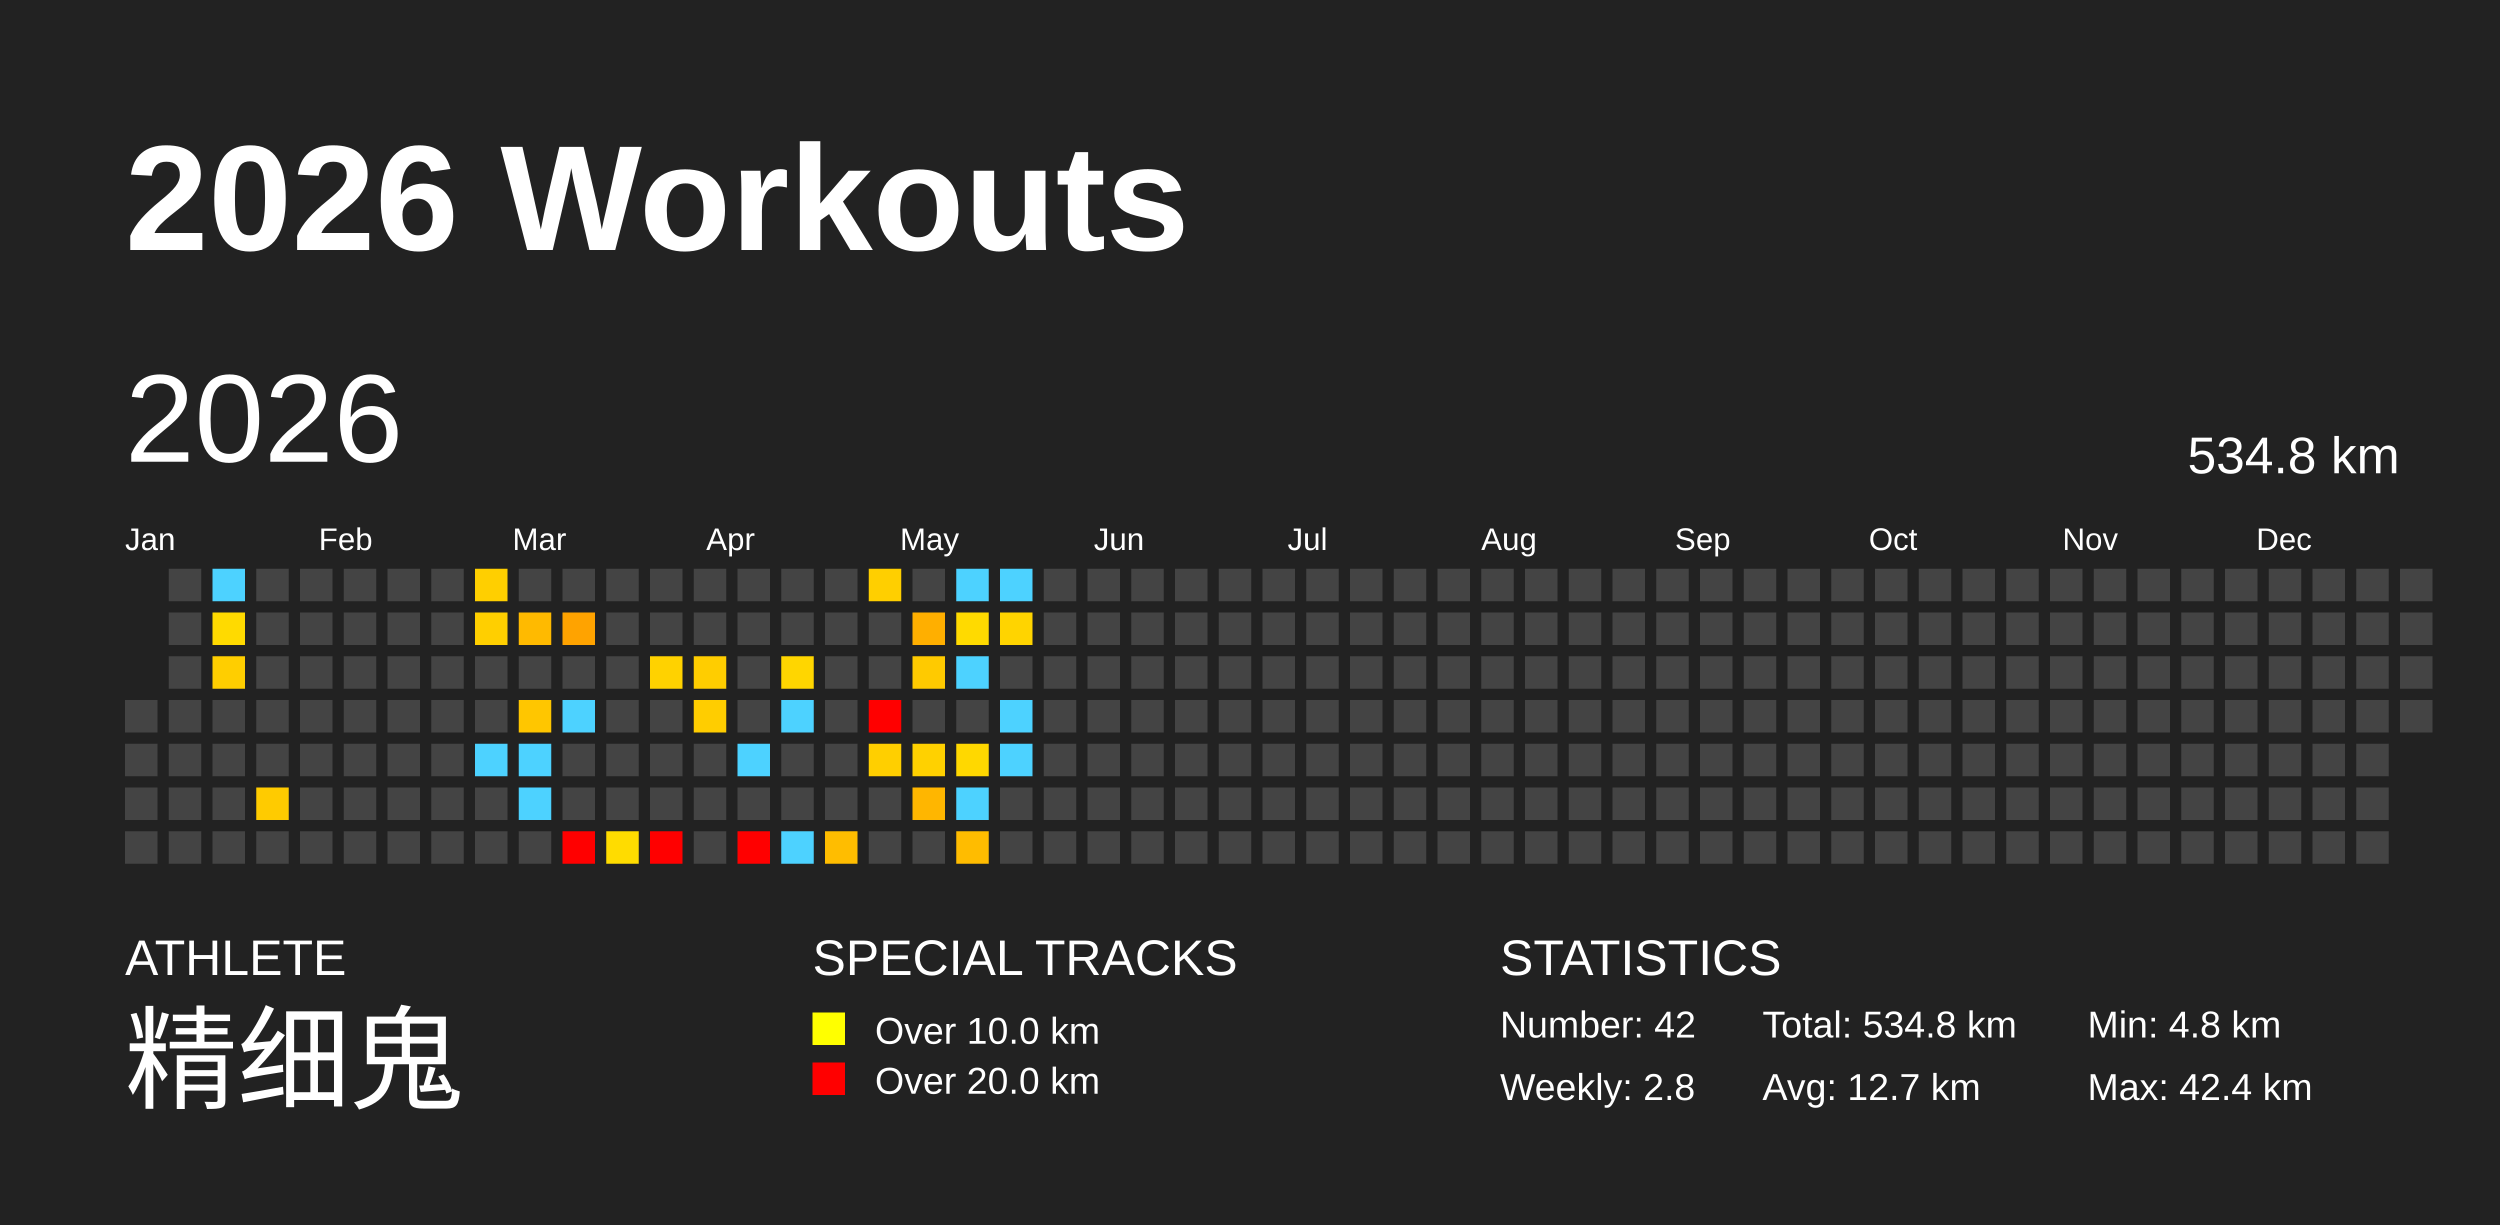
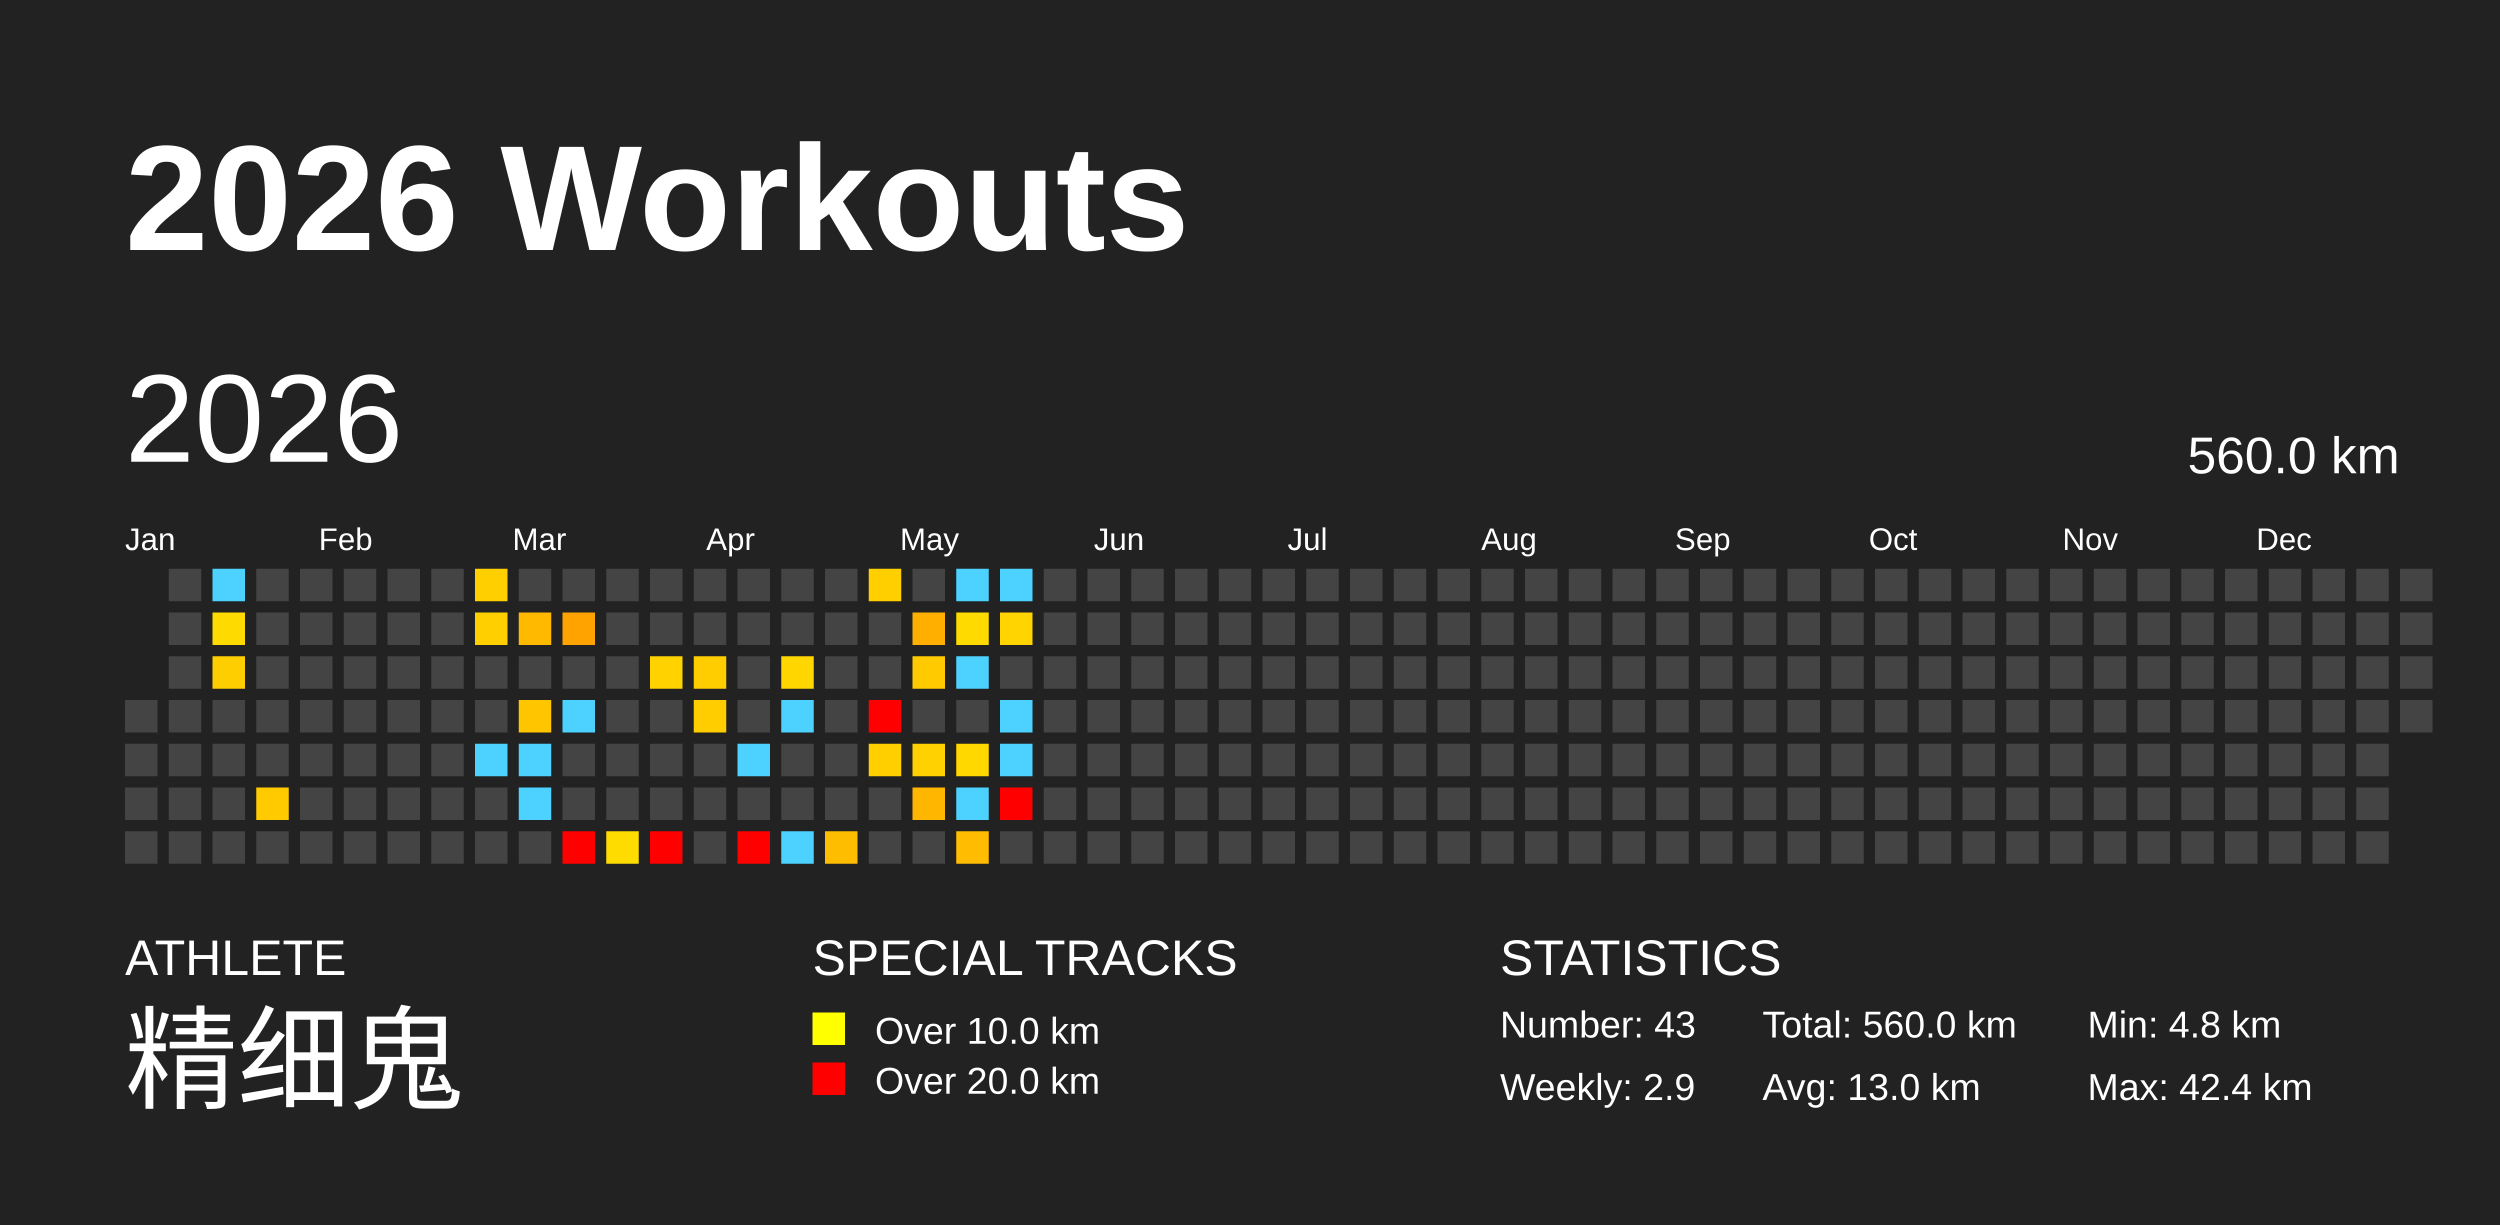
<svg xmlns="http://www.w3.org/2000/svg" baseProfile="full" height="98mm" version="1.1" viewBox="0,0,200,98" width="200mm">
  <defs />
  <rect fill="#222222" height="98" width="200" x="0" y="0" />
  <text fill="#FFFFFF" style="font-size:12px; font-family:Arial; font-weight:bold;" x="10" y="20">2026 Workouts</text>
  <text fill="#FFFFFF" style="font-size:4px; font-family:Arial" x="10" y="78">ATHLETE</text>
  <text fill="#FFFFFF" style="font-size:9px; font-family:Arial" x="10" y="88">精细鬼</text>
  <text fill="#FFFFFF" style="font-size:4px; font-family:Arial" x="65" y="78">SPECIAL TRACKS</text>
  <rect fill="yellow" height="2.6" width="2.6" x="65" y="81" />
  <text fill="#FFFFFF" style="font-size:3px; font-family:Arial" x="70" y="83.5">Over 10.0 km</text>
  <rect fill="red" height="2.6" width="2.6" x="65" y="85" />
  <text fill="#FFFFFF" style="font-size:3px; font-family:Arial" x="70" y="87.5">Over 20.0 km</text>
  <text fill="#FFFFFF" style="font-size:4px; font-family:Arial" x="120" y="78">STATISTICS</text>
-   <text fill="#FFFFFF" style="font-size:3px; font-family:Arial" x="120" y="83">Number: 42</text>
-   <text fill="#FFFFFF" style="font-size:3px; font-family:Arial" x="120" y="88">Weekly: 2.8</text>
-   <text fill="#FFFFFF" style="font-size:3px; font-family:Arial" x="141" y="83">Total: 534.8 km</text>
-   <text fill="#FFFFFF" style="font-size:3px; font-family:Arial" x="141" y="88">Avg: 12.7 km</text>
+   <text fill="#FFFFFF" style="font-size:3px; font-family:Arial" x="120" y="83">Number: 43</text>
+   <text fill="#FFFFFF" style="font-size:3px; font-family:Arial" x="120" y="88">Weekly: 2.9</text>
+   <text fill="#FFFFFF" style="font-size:3px; font-family:Arial" x="141" y="83">Total: 560.0 km</text>
+   <text fill="#FFFFFF" style="font-size:3px; font-family:Arial" x="141" y="88">Avg: 13.0 km</text>
  <text fill="#FFFFFF" style="font-size:3px; font-family:Arial" x="167" y="83">Min: 4.8 km</text>
  <text fill="#FFFFFF" style="font-size:3px; font-family:Arial" x="167" y="88">Max: 42.4 km</text>
  <text dominant-baseline="hanging" fill="#FFFFFF" style="font-size:10.0px; font-family:Arial;" x="10" y="30">2026</text>
-   <text dominant-baseline="hanging" fill="#FFFFFF" style="font-size:4.125px; font-family:Arial;" x="175" y="35">534.8 km</text>
+   <text dominant-baseline="hanging" fill="#FFFFFF" style="font-size:4.125px; font-family:Arial;" x="175" y="35">560.0 km</text>
  <text fill="#FFFFFF" style="font-size:2.5px; font-family:Arial" x="10.0" y="44">Jan</text>
  <text fill="#FFFFFF" style="font-size:2.5px; font-family:Arial" x="25.5" y="44">Feb</text>
  <text fill="#FFFFFF" style="font-size:2.5px; font-family:Arial" x="41.0" y="44">Mar</text>
  <text fill="#FFFFFF" style="font-size:2.5px; font-family:Arial" x="56.5" y="44">Apr</text>
  <text fill="#FFFFFF" style="font-size:2.5px; font-family:Arial" x="72.0" y="44">May</text>
  <text fill="#FFFFFF" style="font-size:2.5px; font-family:Arial" x="87.5" y="44">Jun</text>
  <text fill="#FFFFFF" style="font-size:2.5px; font-family:Arial" x="103.0" y="44">Jul</text>
  <text fill="#FFFFFF" style="font-size:2.5px; font-family:Arial" x="118.5" y="44">Aug</text>
  <text fill="#FFFFFF" style="font-size:2.5px; font-family:Arial" x="134.0" y="44">Sep</text>
  <text fill="#FFFFFF" style="font-size:2.5px; font-family:Arial" x="149.5" y="44">Oct</text>
  <text fill="#FFFFFF" style="font-size:2.5px; font-family:Arial" x="165.0" y="44">Nov</text>
  <text fill="#FFFFFF" style="font-size:2.5px; font-family:Arial" x="180.5" y="44">Dec</text>
  <rect fill="#444444" height="2.6" width="2.6" x="10.0" y="56.0" />
  <rect fill="#444444" height="2.6" width="2.6" x="10.0" y="59.5" />
  <rect fill="#444444" height="2.6" width="2.6" x="10.0" y="63.0" />
  <rect fill="#444444" height="2.6" width="2.6" x="10.0" y="66.5" />
  <rect fill="#444444" height="2.6" width="2.6" x="13.5" y="45.5" />
  <rect fill="#444444" height="2.6" width="2.6" x="13.5" y="49.0" />
  <rect fill="#444444" height="2.6" width="2.6" x="13.5" y="52.5" />
  <rect fill="#444444" height="2.6" width="2.6" x="13.5" y="56.0" />
  <rect fill="#444444" height="2.6" width="2.6" x="13.5" y="59.5" />
  <rect fill="#444444" height="2.6" width="2.6" x="13.5" y="63.0" />
  <rect fill="#444444" height="2.6" width="2.6" x="13.5" y="66.5" />
  <rect fill="#4dd2ff" height="2.6" width="2.6" x="17.0" y="45.5" />
  <rect fill="#ffda00" height="2.6" width="2.6" x="17.0" y="49.0" />
  <rect fill="#ffce00" height="2.6" width="2.6" x="17.0" y="52.5" />
  <rect fill="#444444" height="2.6" width="2.6" x="17.0" y="56.0" />
  <rect fill="#444444" height="2.6" width="2.6" x="17.0" y="59.5" />
  <rect fill="#444444" height="2.6" width="2.6" x="17.0" y="63.0" />
  <rect fill="#444444" height="2.6" width="2.6" x="17.0" y="66.5" />
  <rect fill="#444444" height="2.6" width="2.6" x="20.5" y="45.5" />
  <rect fill="#444444" height="2.6" width="2.6" x="20.5" y="49.0" />
  <rect fill="#444444" height="2.6" width="2.6" x="20.5" y="52.5" />
  <rect fill="#444444" height="2.6" width="2.6" x="20.5" y="56.0" />
  <rect fill="#444444" height="2.6" width="2.6" x="20.5" y="59.5" />
  <rect fill="#ffcb00" height="2.6" width="2.6" x="20.5" y="63.0" />
  <rect fill="#444444" height="2.6" width="2.6" x="20.5" y="66.5" />
  <rect fill="#444444" height="2.6" width="2.6" x="24.0" y="45.5" />
  <rect fill="#444444" height="2.6" width="2.6" x="24.0" y="49.0" />
  <rect fill="#444444" height="2.6" width="2.6" x="24.0" y="52.5" />
  <rect fill="#444444" height="2.6" width="2.6" x="24.0" y="56.0" />
  <rect fill="#444444" height="2.6" width="2.6" x="24.0" y="59.5" />
  <rect fill="#444444" height="2.6" width="2.6" x="24.0" y="63.0" />
  <rect fill="#444444" height="2.6" width="2.6" x="24.0" y="66.5" />
  <rect fill="#444444" height="2.6" width="2.6" x="27.5" y="45.5" />
  <rect fill="#444444" height="2.6" width="2.6" x="27.5" y="49.0" />
  <rect fill="#444444" height="2.6" width="2.6" x="27.5" y="52.5" />
  <rect fill="#444444" height="2.6" width="2.6" x="27.5" y="56.0" />
  <rect fill="#444444" height="2.6" width="2.6" x="27.5" y="59.5" />
  <rect fill="#444444" height="2.6" width="2.6" x="27.5" y="63.0" />
  <rect fill="#444444" height="2.6" width="2.6" x="27.5" y="66.5" />
  <rect fill="#444444" height="2.6" width="2.6" x="31.0" y="45.5" />
  <rect fill="#444444" height="2.6" width="2.6" x="31.0" y="49.0" />
  <rect fill="#444444" height="2.6" width="2.6" x="31.0" y="52.5" />
  <rect fill="#444444" height="2.6" width="2.6" x="31.0" y="56.0" />
  <rect fill="#444444" height="2.6" width="2.6" x="31.0" y="59.5" />
  <rect fill="#444444" height="2.6" width="2.6" x="31.0" y="63.0" />
  <rect fill="#444444" height="2.6" width="2.6" x="31.0" y="66.5" />
  <rect fill="#444444" height="2.6" width="2.6" x="34.5" y="45.5" />
  <rect fill="#444444" height="2.6" width="2.6" x="34.5" y="49.0" />
  <rect fill="#444444" height="2.6" width="2.6" x="34.5" y="52.5" />
  <rect fill="#444444" height="2.6" width="2.6" x="34.5" y="56.0" />
  <rect fill="#444444" height="2.6" width="2.6" x="34.5" y="59.5" />
  <rect fill="#444444" height="2.6" width="2.6" x="34.5" y="63.0" />
  <rect fill="#444444" height="2.6" width="2.6" x="34.5" y="66.5" />
  <rect fill="#ffcf00" height="2.6" width="2.6" x="38.0" y="45.5" />
  <rect fill="#ffcf00" height="2.6" width="2.6" x="38.0" y="49.0" />
  <rect fill="#444444" height="2.6" width="2.6" x="38.0" y="52.5" />
  <rect fill="#444444" height="2.6" width="2.6" x="38.0" y="56.0" />
  <rect fill="#4dd2ff" height="2.6" width="2.6" x="38.0" y="59.5" />
  <rect fill="#444444" height="2.6" width="2.6" x="38.0" y="63.0" />
  <rect fill="#444444" height="2.6" width="2.6" x="38.0" y="66.5" />
  <rect fill="#444444" height="2.6" width="2.6" x="41.5" y="45.5" />
  <rect fill="#ffba00" height="2.6" width="2.6" x="41.5" y="49.0" />
  <rect fill="#444444" height="2.6" width="2.6" x="41.5" y="52.5" />
  <rect fill="#ffc600" height="2.6" width="2.6" x="41.5" y="56.0" />
  <rect fill="#4dd2ff" height="2.6" width="2.6" x="41.5" y="59.5" />
  <rect fill="#4dd2ff" height="2.6" width="2.6" x="41.5" y="63.0" />
  <rect fill="#444444" height="2.6" width="2.6" x="41.5" y="66.5" />
  <rect fill="#444444" height="2.6" width="2.6" x="45.0" y="45.5" />
  <rect fill="#ffa300" height="2.6" width="2.6" x="45.0" y="49.0" />
  <rect fill="#444444" height="2.6" width="2.6" x="45.0" y="52.5" />
  <rect fill="#4dd2ff" height="2.6" width="2.6" x="45.0" y="56.0" />
  <rect fill="#444444" height="2.6" width="2.6" x="45.0" y="59.5" />
  <rect fill="#444444" height="2.6" width="2.6" x="45.0" y="63.0" />
  <rect fill="red" height="2.6" width="2.6" x="45.0" y="66.5" />
  <rect fill="#444444" height="2.6" width="2.6" x="48.5" y="45.5" />
  <rect fill="#444444" height="2.6" width="2.6" x="48.5" y="49.0" />
  <rect fill="#444444" height="2.6" width="2.6" x="48.5" y="52.5" />
  <rect fill="#444444" height="2.6" width="2.6" x="48.5" y="56.0" />
  <rect fill="#444444" height="2.6" width="2.6" x="48.5" y="59.5" />
  <rect fill="#444444" height="2.6" width="2.6" x="48.5" y="63.0" />
  <rect fill="#ffdc00" height="2.6" width="2.6" x="48.5" y="66.5" />
  <rect fill="#444444" height="2.6" width="2.6" x="52.0" y="45.5" />
  <rect fill="#444444" height="2.6" width="2.6" x="52.0" y="49.0" />
  <rect fill="#ffd200" height="2.6" width="2.6" x="52.0" y="52.5" />
  <rect fill="#444444" height="2.6" width="2.6" x="52.0" y="56.0" />
  <rect fill="#444444" height="2.6" width="2.6" x="52.0" y="59.5" />
  <rect fill="#444444" height="2.6" width="2.6" x="52.0" y="63.0" />
  <rect fill="red" height="2.6" width="2.6" x="52.0" y="66.5" />
  <rect fill="#444444" height="2.6" width="2.6" x="55.5" y="45.5" />
  <rect fill="#444444" height="2.6" width="2.6" x="55.5" y="49.0" />
  <rect fill="#ffcd00" height="2.6" width="2.6" x="55.5" y="52.5" />
  <rect fill="#ffcd00" height="2.6" width="2.6" x="55.5" y="56.0" />
  <rect fill="#444444" height="2.6" width="2.6" x="55.5" y="59.5" />
  <rect fill="#444444" height="2.6" width="2.6" x="55.5" y="63.0" />
  <rect fill="#444444" height="2.6" width="2.6" x="55.5" y="66.5" />
  <rect fill="#444444" height="2.6" width="2.6" x="59.0" y="45.5" />
  <rect fill="#444444" height="2.6" width="2.6" x="59.0" y="49.0" />
  <rect fill="#444444" height="2.6" width="2.6" x="59.0" y="52.5" />
  <rect fill="#444444" height="2.6" width="2.6" x="59.0" y="56.0" />
  <rect fill="#4dd2ff" height="2.6" width="2.6" x="59.0" y="59.5" />
  <rect fill="#444444" height="2.6" width="2.6" x="59.0" y="63.0" />
  <rect fill="red" height="2.6" width="2.6" x="59.0" y="66.5" />
  <rect fill="#444444" height="2.6" width="2.6" x="62.5" y="45.5" />
  <rect fill="#444444" height="2.6" width="2.6" x="62.5" y="49.0" />
  <rect fill="#ffd600" height="2.6" width="2.6" x="62.5" y="52.5" />
  <rect fill="#4dd2ff" height="2.6" width="2.6" x="62.5" y="56.0" />
  <rect fill="#444444" height="2.6" width="2.6" x="62.5" y="59.5" />
  <rect fill="#444444" height="2.6" width="2.6" x="62.5" y="63.0" />
  <rect fill="#4dd2ff" height="2.6" width="2.6" x="62.5" y="66.5" />
  <rect fill="#444444" height="2.6" width="2.6" x="66.0" y="45.5" />
  <rect fill="#444444" height="2.6" width="2.6" x="66.0" y="49.0" />
  <rect fill="#444444" height="2.6" width="2.6" x="66.0" y="52.5" />
  <rect fill="#444444" height="2.6" width="2.6" x="66.0" y="56.0" />
  <rect fill="#444444" height="2.6" width="2.6" x="66.0" y="59.5" />
  <rect fill="#444444" height="2.6" width="2.6" x="66.0" y="63.0" />
  <rect fill="#ffbd00" height="2.6" width="2.6" x="66.0" y="66.5" />
  <rect fill="#ffcf00" height="2.6" width="2.6" x="69.5" y="45.5" />
  <rect fill="#444444" height="2.6" width="2.6" x="69.5" y="49.0" />
  <rect fill="#444444" height="2.6" width="2.6" x="69.5" y="52.5" />
  <rect fill="red" height="2.6" width="2.6" x="69.5" y="56.0" />
  <rect fill="#ffcf00" height="2.6" width="2.6" x="69.5" y="59.5" />
  <rect fill="#444444" height="2.6" width="2.6" x="69.5" y="63.0" />
  <rect fill="#444444" height="2.6" width="2.6" x="69.5" y="66.5" />
  <rect fill="#444444" height="2.6" width="2.6" x="73.0" y="45.5" />
  <rect fill="#ffaf00" height="2.6" width="2.6" x="73.0" y="49.0" />
  <rect fill="#ffca00" height="2.6" width="2.6" x="73.0" y="52.5" />
  <rect fill="#444444" height="2.6" width="2.6" x="73.0" y="56.0" />
  <rect fill="#ffd100" height="2.6" width="2.6" x="73.0" y="59.5" />
  <rect fill="#ffb600" height="2.6" width="2.6" x="73.0" y="63.0" />
  <rect fill="#444444" height="2.6" width="2.6" x="73.0" y="66.5" />
  <rect fill="#4dd2ff" height="2.6" width="2.6" x="76.5" y="45.5" />
  <rect fill="#ffda00" height="2.6" width="2.6" x="76.5" y="49.0" />
  <rect fill="#4dd2ff" height="2.6" width="2.6" x="76.5" y="52.5" />
  <rect fill="#444444" height="2.6" width="2.6" x="76.5" y="56.0" />
  <rect fill="#ffd800" height="2.6" width="2.6" x="76.5" y="59.5" />
  <rect fill="#4dd2ff" height="2.6" width="2.6" x="76.5" y="63.0" />
  <rect fill="#ffbc00" height="2.6" width="2.6" x="76.5" y="66.5" />
  <rect fill="#4dd2ff" height="2.6" width="2.6" x="80.0" y="45.5" />
  <rect fill="#ffd400" height="2.6" width="2.6" x="80.0" y="49.0" />
  <rect fill="#444444" height="2.6" width="2.6" x="80.0" y="52.5" />
  <rect fill="#4dd2ff" height="2.6" width="2.6" x="80.0" y="56.0" />
  <rect fill="#4dd2ff" height="2.6" width="2.6" x="80.0" y="59.5" />
-   <rect fill="#444444" height="2.6" width="2.6" x="80.0" y="63.0" />
+   <rect fill="red" height="2.6" width="2.6" x="80.0" y="63.0" />
  <rect fill="#444444" height="2.6" width="2.6" x="80.0" y="66.5" />
  <rect fill="#444444" height="2.6" width="2.6" x="83.5" y="45.5" />
  <rect fill="#444444" height="2.6" width="2.6" x="83.5" y="49.0" />
  <rect fill="#444444" height="2.6" width="2.6" x="83.5" y="52.5" />
  <rect fill="#444444" height="2.6" width="2.6" x="83.5" y="56.0" />
  <rect fill="#444444" height="2.6" width="2.6" x="83.5" y="59.5" />
  <rect fill="#444444" height="2.6" width="2.6" x="83.5" y="63.0" />
  <rect fill="#444444" height="2.6" width="2.6" x="83.5" y="66.5" />
  <rect fill="#444444" height="2.6" width="2.6" x="87.0" y="45.5" />
  <rect fill="#444444" height="2.6" width="2.6" x="87.0" y="49.0" />
  <rect fill="#444444" height="2.6" width="2.6" x="87.0" y="52.5" />
  <rect fill="#444444" height="2.6" width="2.6" x="87.0" y="56.0" />
  <rect fill="#444444" height="2.6" width="2.6" x="87.0" y="59.5" />
  <rect fill="#444444" height="2.6" width="2.6" x="87.0" y="63.0" />
  <rect fill="#444444" height="2.6" width="2.6" x="87.0" y="66.5" />
  <rect fill="#444444" height="2.6" width="2.6" x="90.5" y="45.5" />
  <rect fill="#444444" height="2.6" width="2.6" x="90.5" y="49.0" />
  <rect fill="#444444" height="2.6" width="2.6" x="90.5" y="52.5" />
  <rect fill="#444444" height="2.6" width="2.6" x="90.5" y="56.0" />
  <rect fill="#444444" height="2.6" width="2.6" x="90.5" y="59.5" />
  <rect fill="#444444" height="2.6" width="2.6" x="90.5" y="63.0" />
  <rect fill="#444444" height="2.6" width="2.6" x="90.5" y="66.5" />
  <rect fill="#444444" height="2.6" width="2.6" x="94.0" y="45.5" />
  <rect fill="#444444" height="2.6" width="2.6" x="94.0" y="49.0" />
  <rect fill="#444444" height="2.6" width="2.6" x="94.0" y="52.5" />
  <rect fill="#444444" height="2.6" width="2.6" x="94.0" y="56.0" />
  <rect fill="#444444" height="2.6" width="2.6" x="94.0" y="59.5" />
  <rect fill="#444444" height="2.6" width="2.6" x="94.0" y="63.0" />
  <rect fill="#444444" height="2.6" width="2.6" x="94.0" y="66.5" />
  <rect fill="#444444" height="2.6" width="2.6" x="97.5" y="45.5" />
  <rect fill="#444444" height="2.6" width="2.6" x="97.5" y="49.0" />
  <rect fill="#444444" height="2.6" width="2.6" x="97.5" y="52.5" />
  <rect fill="#444444" height="2.6" width="2.6" x="97.5" y="56.0" />
  <rect fill="#444444" height="2.6" width="2.6" x="97.5" y="59.5" />
  <rect fill="#444444" height="2.6" width="2.6" x="97.5" y="63.0" />
  <rect fill="#444444" height="2.6" width="2.6" x="97.5" y="66.5" />
  <rect fill="#444444" height="2.6" width="2.6" x="101.0" y="45.5" />
  <rect fill="#444444" height="2.6" width="2.6" x="101.0" y="49.0" />
  <rect fill="#444444" height="2.6" width="2.6" x="101.0" y="52.5" />
  <rect fill="#444444" height="2.6" width="2.6" x="101.0" y="56.0" />
  <rect fill="#444444" height="2.6" width="2.6" x="101.0" y="59.5" />
  <rect fill="#444444" height="2.6" width="2.6" x="101.0" y="63.0" />
  <rect fill="#444444" height="2.6" width="2.6" x="101.0" y="66.5" />
  <rect fill="#444444" height="2.6" width="2.6" x="104.5" y="45.5" />
  <rect fill="#444444" height="2.6" width="2.6" x="104.5" y="49.0" />
  <rect fill="#444444" height="2.6" width="2.6" x="104.5" y="52.5" />
  <rect fill="#444444" height="2.6" width="2.6" x="104.5" y="56.0" />
  <rect fill="#444444" height="2.6" width="2.6" x="104.5" y="59.5" />
  <rect fill="#444444" height="2.6" width="2.6" x="104.5" y="63.0" />
  <rect fill="#444444" height="2.6" width="2.6" x="104.5" y="66.5" />
  <rect fill="#444444" height="2.6" width="2.6" x="108.0" y="45.5" />
  <rect fill="#444444" height="2.6" width="2.6" x="108.0" y="49.0" />
  <rect fill="#444444" height="2.6" width="2.6" x="108.0" y="52.5" />
  <rect fill="#444444" height="2.6" width="2.6" x="108.0" y="56.0" />
  <rect fill="#444444" height="2.6" width="2.6" x="108.0" y="59.5" />
  <rect fill="#444444" height="2.6" width="2.6" x="108.0" y="63.0" />
  <rect fill="#444444" height="2.6" width="2.6" x="108.0" y="66.5" />
  <rect fill="#444444" height="2.6" width="2.6" x="111.5" y="45.5" />
  <rect fill="#444444" height="2.6" width="2.6" x="111.5" y="49.0" />
  <rect fill="#444444" height="2.6" width="2.6" x="111.5" y="52.5" />
  <rect fill="#444444" height="2.6" width="2.6" x="111.5" y="56.0" />
  <rect fill="#444444" height="2.6" width="2.6" x="111.5" y="59.5" />
  <rect fill="#444444" height="2.6" width="2.6" x="111.5" y="63.0" />
  <rect fill="#444444" height="2.6" width="2.6" x="111.5" y="66.5" />
  <rect fill="#444444" height="2.6" width="2.6" x="115.0" y="45.5" />
  <rect fill="#444444" height="2.6" width="2.6" x="115.0" y="49.0" />
  <rect fill="#444444" height="2.6" width="2.6" x="115.0" y="52.5" />
  <rect fill="#444444" height="2.6" width="2.6" x="115.0" y="56.0" />
  <rect fill="#444444" height="2.6" width="2.6" x="115.0" y="59.5" />
  <rect fill="#444444" height="2.6" width="2.6" x="115.0" y="63.0" />
  <rect fill="#444444" height="2.6" width="2.6" x="115.0" y="66.5" />
  <rect fill="#444444" height="2.6" width="2.6" x="118.5" y="45.5" />
  <rect fill="#444444" height="2.6" width="2.6" x="118.5" y="49.0" />
  <rect fill="#444444" height="2.6" width="2.6" x="118.5" y="52.5" />
  <rect fill="#444444" height="2.6" width="2.6" x="118.5" y="56.0" />
  <rect fill="#444444" height="2.6" width="2.6" x="118.5" y="59.5" />
  <rect fill="#444444" height="2.6" width="2.6" x="118.5" y="63.0" />
  <rect fill="#444444" height="2.6" width="2.6" x="118.5" y="66.5" />
  <rect fill="#444444" height="2.6" width="2.6" x="122.0" y="45.5" />
  <rect fill="#444444" height="2.6" width="2.6" x="122.0" y="49.0" />
  <rect fill="#444444" height="2.6" width="2.6" x="122.0" y="52.5" />
  <rect fill="#444444" height="2.6" width="2.6" x="122.0" y="56.0" />
  <rect fill="#444444" height="2.6" width="2.6" x="122.0" y="59.5" />
  <rect fill="#444444" height="2.6" width="2.6" x="122.0" y="63.0" />
  <rect fill="#444444" height="2.6" width="2.6" x="122.0" y="66.5" />
  <rect fill="#444444" height="2.6" width="2.6" x="125.5" y="45.5" />
  <rect fill="#444444" height="2.6" width="2.6" x="125.5" y="49.0" />
  <rect fill="#444444" height="2.6" width="2.6" x="125.5" y="52.5" />
  <rect fill="#444444" height="2.6" width="2.6" x="125.5" y="56.0" />
  <rect fill="#444444" height="2.6" width="2.6" x="125.5" y="59.5" />
  <rect fill="#444444" height="2.6" width="2.6" x="125.5" y="63.0" />
  <rect fill="#444444" height="2.6" width="2.6" x="125.5" y="66.5" />
  <rect fill="#444444" height="2.6" width="2.6" x="129.0" y="45.5" />
  <rect fill="#444444" height="2.6" width="2.6" x="129.0" y="49.0" />
  <rect fill="#444444" height="2.6" width="2.6" x="129.0" y="52.5" />
  <rect fill="#444444" height="2.6" width="2.6" x="129.0" y="56.0" />
  <rect fill="#444444" height="2.6" width="2.6" x="129.0" y="59.5" />
  <rect fill="#444444" height="2.6" width="2.6" x="129.0" y="63.0" />
  <rect fill="#444444" height="2.6" width="2.6" x="129.0" y="66.5" />
  <rect fill="#444444" height="2.6" width="2.6" x="132.5" y="45.5" />
  <rect fill="#444444" height="2.6" width="2.6" x="132.5" y="49.0" />
  <rect fill="#444444" height="2.6" width="2.6" x="132.5" y="52.5" />
  <rect fill="#444444" height="2.6" width="2.6" x="132.5" y="56.0" />
  <rect fill="#444444" height="2.6" width="2.6" x="132.5" y="59.5" />
  <rect fill="#444444" height="2.6" width="2.6" x="132.5" y="63.0" />
  <rect fill="#444444" height="2.6" width="2.6" x="132.5" y="66.5" />
  <rect fill="#444444" height="2.6" width="2.6" x="136.0" y="45.5" />
  <rect fill="#444444" height="2.6" width="2.6" x="136.0" y="49.0" />
  <rect fill="#444444" height="2.6" width="2.6" x="136.0" y="52.5" />
  <rect fill="#444444" height="2.6" width="2.6" x="136.0" y="56.0" />
  <rect fill="#444444" height="2.6" width="2.6" x="136.0" y="59.5" />
  <rect fill="#444444" height="2.6" width="2.6" x="136.0" y="63.0" />
  <rect fill="#444444" height="2.6" width="2.6" x="136.0" y="66.5" />
  <rect fill="#444444" height="2.6" width="2.6" x="139.5" y="45.5" />
  <rect fill="#444444" height="2.6" width="2.6" x="139.5" y="49.0" />
  <rect fill="#444444" height="2.6" width="2.6" x="139.5" y="52.5" />
  <rect fill="#444444" height="2.6" width="2.6" x="139.5" y="56.0" />
  <rect fill="#444444" height="2.6" width="2.6" x="139.5" y="59.5" />
  <rect fill="#444444" height="2.6" width="2.6" x="139.5" y="63.0" />
  <rect fill="#444444" height="2.6" width="2.6" x="139.5" y="66.5" />
  <rect fill="#444444" height="2.6" width="2.6" x="143.0" y="45.5" />
  <rect fill="#444444" height="2.6" width="2.6" x="143.0" y="49.0" />
  <rect fill="#444444" height="2.6" width="2.6" x="143.0" y="52.5" />
  <rect fill="#444444" height="2.6" width="2.6" x="143.0" y="56.0" />
  <rect fill="#444444" height="2.6" width="2.6" x="143.0" y="59.5" />
  <rect fill="#444444" height="2.6" width="2.6" x="143.0" y="63.0" />
  <rect fill="#444444" height="2.6" width="2.6" x="143.0" y="66.5" />
  <rect fill="#444444" height="2.6" width="2.6" x="146.5" y="45.5" />
  <rect fill="#444444" height="2.6" width="2.6" x="146.5" y="49.0" />
  <rect fill="#444444" height="2.6" width="2.6" x="146.5" y="52.5" />
  <rect fill="#444444" height="2.6" width="2.6" x="146.5" y="56.0" />
  <rect fill="#444444" height="2.6" width="2.6" x="146.5" y="59.5" />
  <rect fill="#444444" height="2.6" width="2.6" x="146.5" y="63.0" />
  <rect fill="#444444" height="2.6" width="2.6" x="146.5" y="66.5" />
  <rect fill="#444444" height="2.6" width="2.6" x="150.0" y="45.5" />
  <rect fill="#444444" height="2.6" width="2.6" x="150.0" y="49.0" />
  <rect fill="#444444" height="2.6" width="2.6" x="150.0" y="52.5" />
  <rect fill="#444444" height="2.6" width="2.6" x="150.0" y="56.0" />
  <rect fill="#444444" height="2.6" width="2.6" x="150.0" y="59.5" />
  <rect fill="#444444" height="2.6" width="2.6" x="150.0" y="63.0" />
  <rect fill="#444444" height="2.6" width="2.6" x="150.0" y="66.5" />
  <rect fill="#444444" height="2.6" width="2.6" x="153.5" y="45.5" />
  <rect fill="#444444" height="2.6" width="2.6" x="153.5" y="49.0" />
  <rect fill="#444444" height="2.6" width="2.6" x="153.5" y="52.5" />
  <rect fill="#444444" height="2.6" width="2.6" x="153.5" y="56.0" />
  <rect fill="#444444" height="2.6" width="2.6" x="153.5" y="59.5" />
  <rect fill="#444444" height="2.6" width="2.6" x="153.5" y="63.0" />
  <rect fill="#444444" height="2.6" width="2.6" x="153.5" y="66.5" />
  <rect fill="#444444" height="2.6" width="2.6" x="157.0" y="45.5" />
  <rect fill="#444444" height="2.6" width="2.6" x="157.0" y="49.0" />
  <rect fill="#444444" height="2.6" width="2.6" x="157.0" y="52.5" />
  <rect fill="#444444" height="2.6" width="2.6" x="157.0" y="56.0" />
  <rect fill="#444444" height="2.6" width="2.6" x="157.0" y="59.5" />
  <rect fill="#444444" height="2.6" width="2.6" x="157.0" y="63.0" />
  <rect fill="#444444" height="2.6" width="2.6" x="157.0" y="66.5" />
  <rect fill="#444444" height="2.6" width="2.6" x="160.5" y="45.5" />
  <rect fill="#444444" height="2.6" width="2.6" x="160.5" y="49.0" />
  <rect fill="#444444" height="2.6" width="2.6" x="160.5" y="52.5" />
  <rect fill="#444444" height="2.6" width="2.6" x="160.5" y="56.0" />
  <rect fill="#444444" height="2.6" width="2.6" x="160.5" y="59.5" />
  <rect fill="#444444" height="2.6" width="2.6" x="160.5" y="63.0" />
  <rect fill="#444444" height="2.6" width="2.6" x="160.5" y="66.5" />
  <rect fill="#444444" height="2.6" width="2.6" x="164.0" y="45.5" />
  <rect fill="#444444" height="2.6" width="2.6" x="164.0" y="49.0" />
  <rect fill="#444444" height="2.6" width="2.6" x="164.0" y="52.5" />
  <rect fill="#444444" height="2.6" width="2.6" x="164.0" y="56.0" />
  <rect fill="#444444" height="2.6" width="2.6" x="164.0" y="59.5" />
  <rect fill="#444444" height="2.6" width="2.6" x="164.0" y="63.0" />
  <rect fill="#444444" height="2.6" width="2.6" x="164.0" y="66.5" />
  <rect fill="#444444" height="2.6" width="2.6" x="167.5" y="45.5" />
  <rect fill="#444444" height="2.6" width="2.6" x="167.5" y="49.0" />
  <rect fill="#444444" height="2.6" width="2.6" x="167.5" y="52.5" />
  <rect fill="#444444" height="2.6" width="2.6" x="167.5" y="56.0" />
  <rect fill="#444444" height="2.6" width="2.6" x="167.5" y="59.5" />
  <rect fill="#444444" height="2.6" width="2.6" x="167.5" y="63.0" />
  <rect fill="#444444" height="2.6" width="2.6" x="167.5" y="66.5" />
  <rect fill="#444444" height="2.6" width="2.6" x="171.0" y="45.5" />
  <rect fill="#444444" height="2.6" width="2.6" x="171.0" y="49.0" />
  <rect fill="#444444" height="2.6" width="2.6" x="171.0" y="52.5" />
  <rect fill="#444444" height="2.6" width="2.6" x="171.0" y="56.0" />
  <rect fill="#444444" height="2.6" width="2.6" x="171.0" y="59.5" />
  <rect fill="#444444" height="2.6" width="2.6" x="171.0" y="63.0" />
  <rect fill="#444444" height="2.6" width="2.6" x="171.0" y="66.5" />
  <rect fill="#444444" height="2.6" width="2.6" x="174.5" y="45.5" />
  <rect fill="#444444" height="2.6" width="2.6" x="174.5" y="49.0" />
  <rect fill="#444444" height="2.6" width="2.6" x="174.5" y="52.5" />
  <rect fill="#444444" height="2.6" width="2.6" x="174.5" y="56.0" />
  <rect fill="#444444" height="2.6" width="2.6" x="174.5" y="59.5" />
  <rect fill="#444444" height="2.6" width="2.6" x="174.5" y="63.0" />
  <rect fill="#444444" height="2.6" width="2.6" x="174.5" y="66.5" />
  <rect fill="#444444" height="2.6" width="2.6" x="178.0" y="45.5" />
  <rect fill="#444444" height="2.6" width="2.6" x="178.0" y="49.0" />
  <rect fill="#444444" height="2.6" width="2.6" x="178.0" y="52.5" />
  <rect fill="#444444" height="2.6" width="2.6" x="178.0" y="56.0" />
  <rect fill="#444444" height="2.6" width="2.6" x="178.0" y="59.5" />
  <rect fill="#444444" height="2.6" width="2.6" x="178.0" y="63.0" />
  <rect fill="#444444" height="2.6" width="2.6" x="178.0" y="66.5" />
  <rect fill="#444444" height="2.6" width="2.6" x="181.5" y="45.5" />
  <rect fill="#444444" height="2.6" width="2.6" x="181.5" y="49.0" />
  <rect fill="#444444" height="2.6" width="2.6" x="181.5" y="52.5" />
  <rect fill="#444444" height="2.6" width="2.6" x="181.5" y="56.0" />
  <rect fill="#444444" height="2.6" width="2.6" x="181.5" y="59.5" />
  <rect fill="#444444" height="2.6" width="2.6" x="181.5" y="63.0" />
  <rect fill="#444444" height="2.6" width="2.6" x="181.5" y="66.5" />
  <rect fill="#444444" height="2.6" width="2.6" x="185.0" y="45.5" />
  <rect fill="#444444" height="2.6" width="2.6" x="185.0" y="49.0" />
  <rect fill="#444444" height="2.6" width="2.6" x="185.0" y="52.5" />
  <rect fill="#444444" height="2.6" width="2.6" x="185.0" y="56.0" />
  <rect fill="#444444" height="2.6" width="2.6" x="185.0" y="59.5" />
  <rect fill="#444444" height="2.6" width="2.6" x="185.0" y="63.0" />
  <rect fill="#444444" height="2.6" width="2.6" x="185.0" y="66.5" />
  <rect fill="#444444" height="2.6" width="2.6" x="188.5" y="45.5" />
  <rect fill="#444444" height="2.6" width="2.6" x="188.5" y="49.0" />
  <rect fill="#444444" height="2.6" width="2.6" x="188.5" y="52.5" />
  <rect fill="#444444" height="2.6" width="2.6" x="188.5" y="56.0" />
  <rect fill="#444444" height="2.6" width="2.6" x="188.5" y="59.5" />
  <rect fill="#444444" height="2.6" width="2.6" x="188.5" y="63.0" />
  <rect fill="#444444" height="2.6" width="2.6" x="188.5" y="66.5" />
  <rect fill="#444444" height="2.6" width="2.6" x="192.0" y="45.5" />
  <rect fill="#444444" height="2.6" width="2.6" x="192.0" y="49.0" />
  <rect fill="#444444" height="2.6" width="2.6" x="192.0" y="52.5" />
  <rect fill="#444444" height="2.6" width="2.6" x="192.0" y="56.0" />
</svg>
